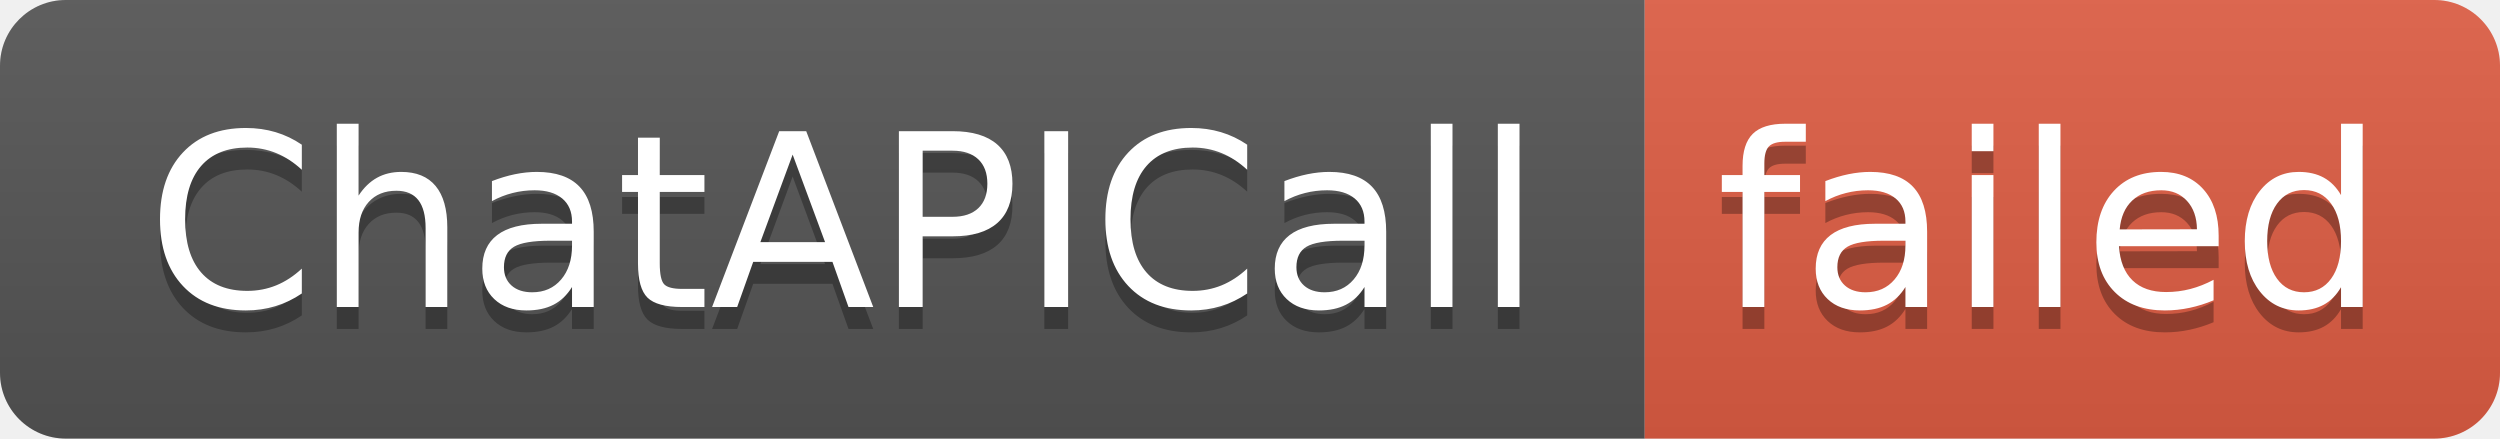
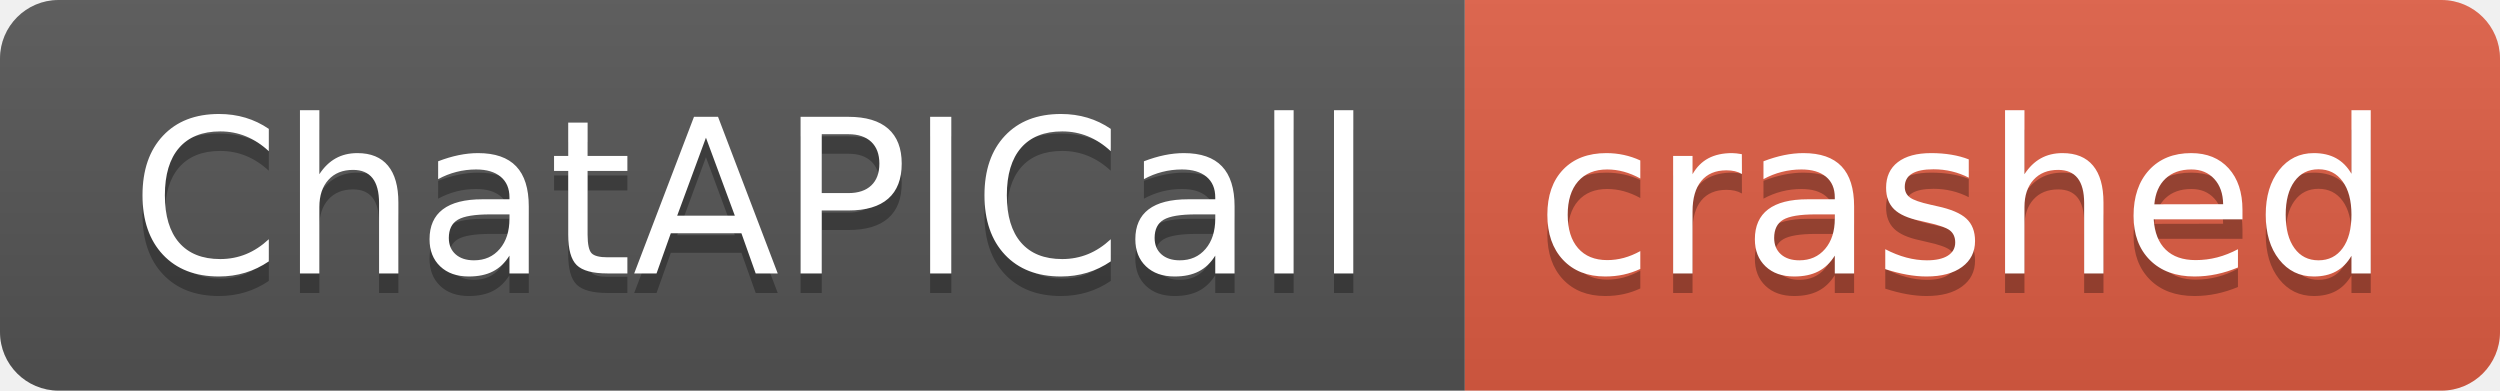
- <svg xmlns="http://www.w3.org/2000/svg" width="114" height="20" role="img" aria-label="ChatAPICall: failed">
+ <svg xmlns="http://www.w3.org/2000/svg" width="128" height="20" role="img" aria-label="ChatAPICall: crashed">
  <linearGradient id="s" x2="0" y2="100%">
    <stop offset="0" stop-color="#bbb" stop-opacity=".1" />
    <stop offset="1" stop-opacity=".1" />
  </linearGradient>
  <clipPath id="r">
-     <rect width="114" height="20" rx="3" fill="#fff" />
+     <rect width="128" height="20" rx="3" fill="#fff" />
  </clipPath>
  <g clip-path="url(#r)">
    <rect width="75" height="20" fill="#555" />
-     <rect x="75" width="39" height="20" fill="#e05d44" />
-     <rect width="114" height="20" fill="url(#s)" />
+     <rect x="75" width="53" height="20" fill="#e05d44" />
+     <rect width="128" height="20" fill="url(#s)" />
  </g>
  <g fill="#fff" text-anchor="middle" font-family="Verdana,Geneva,DejaVu Sans,sans-serif" text-rendering="geometricPrecision" font-size="110">
    <text aria-hidden="true" x="385" y="150" fill="#010101" fill-opacity=".3" transform="scale(.1)" textLength="650">ChatAPICall</text>
    <text x="385" y="140" transform="scale(.1)" fill="#fff" textLength="650">ChatAPICall</text>
-     <text aria-hidden="true" x="935" y="150" fill="#010101" fill-opacity=".3" transform="scale(.1)" textLength="290">failed</text>
-     <text x="935" y="140" transform="scale(.1)" fill="#fff" textLength="290">failed</text>
+     <text aria-hidden="true" x="1005" y="150" fill="#010101" fill-opacity=".3" transform="scale(.1)" textLength="430">crashed</text>
+     <text x="1005" y="140" transform="scale(.1)" fill="#fff" textLength="430">crashed</text>
  </g>
</svg>
